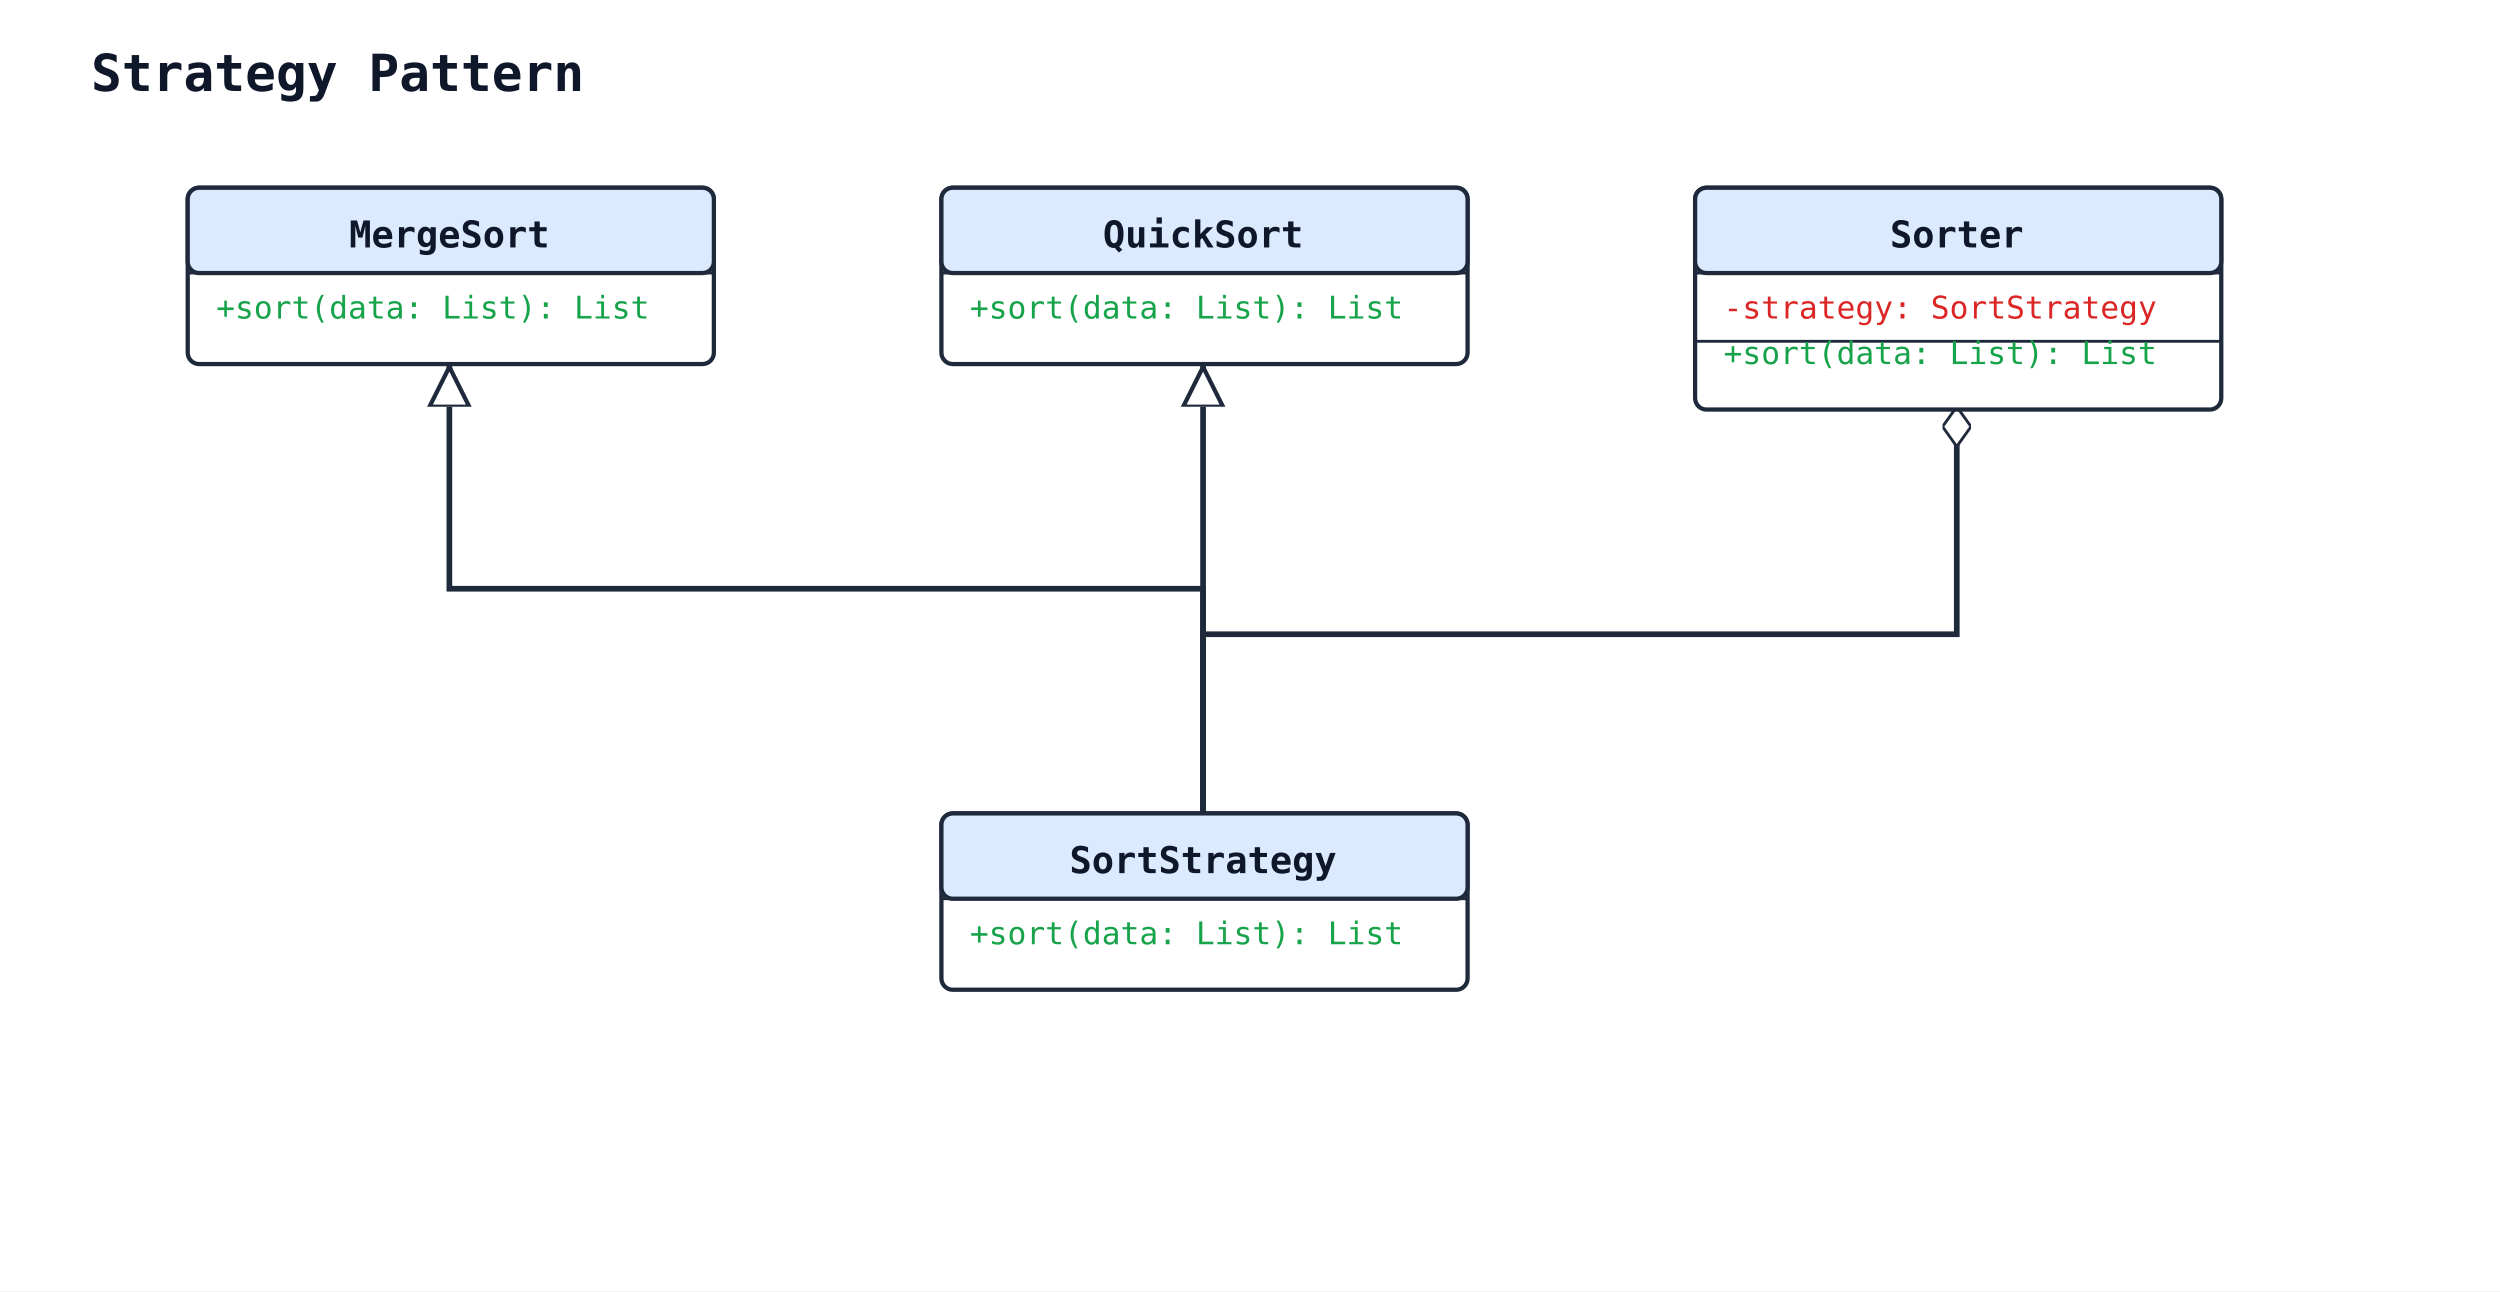
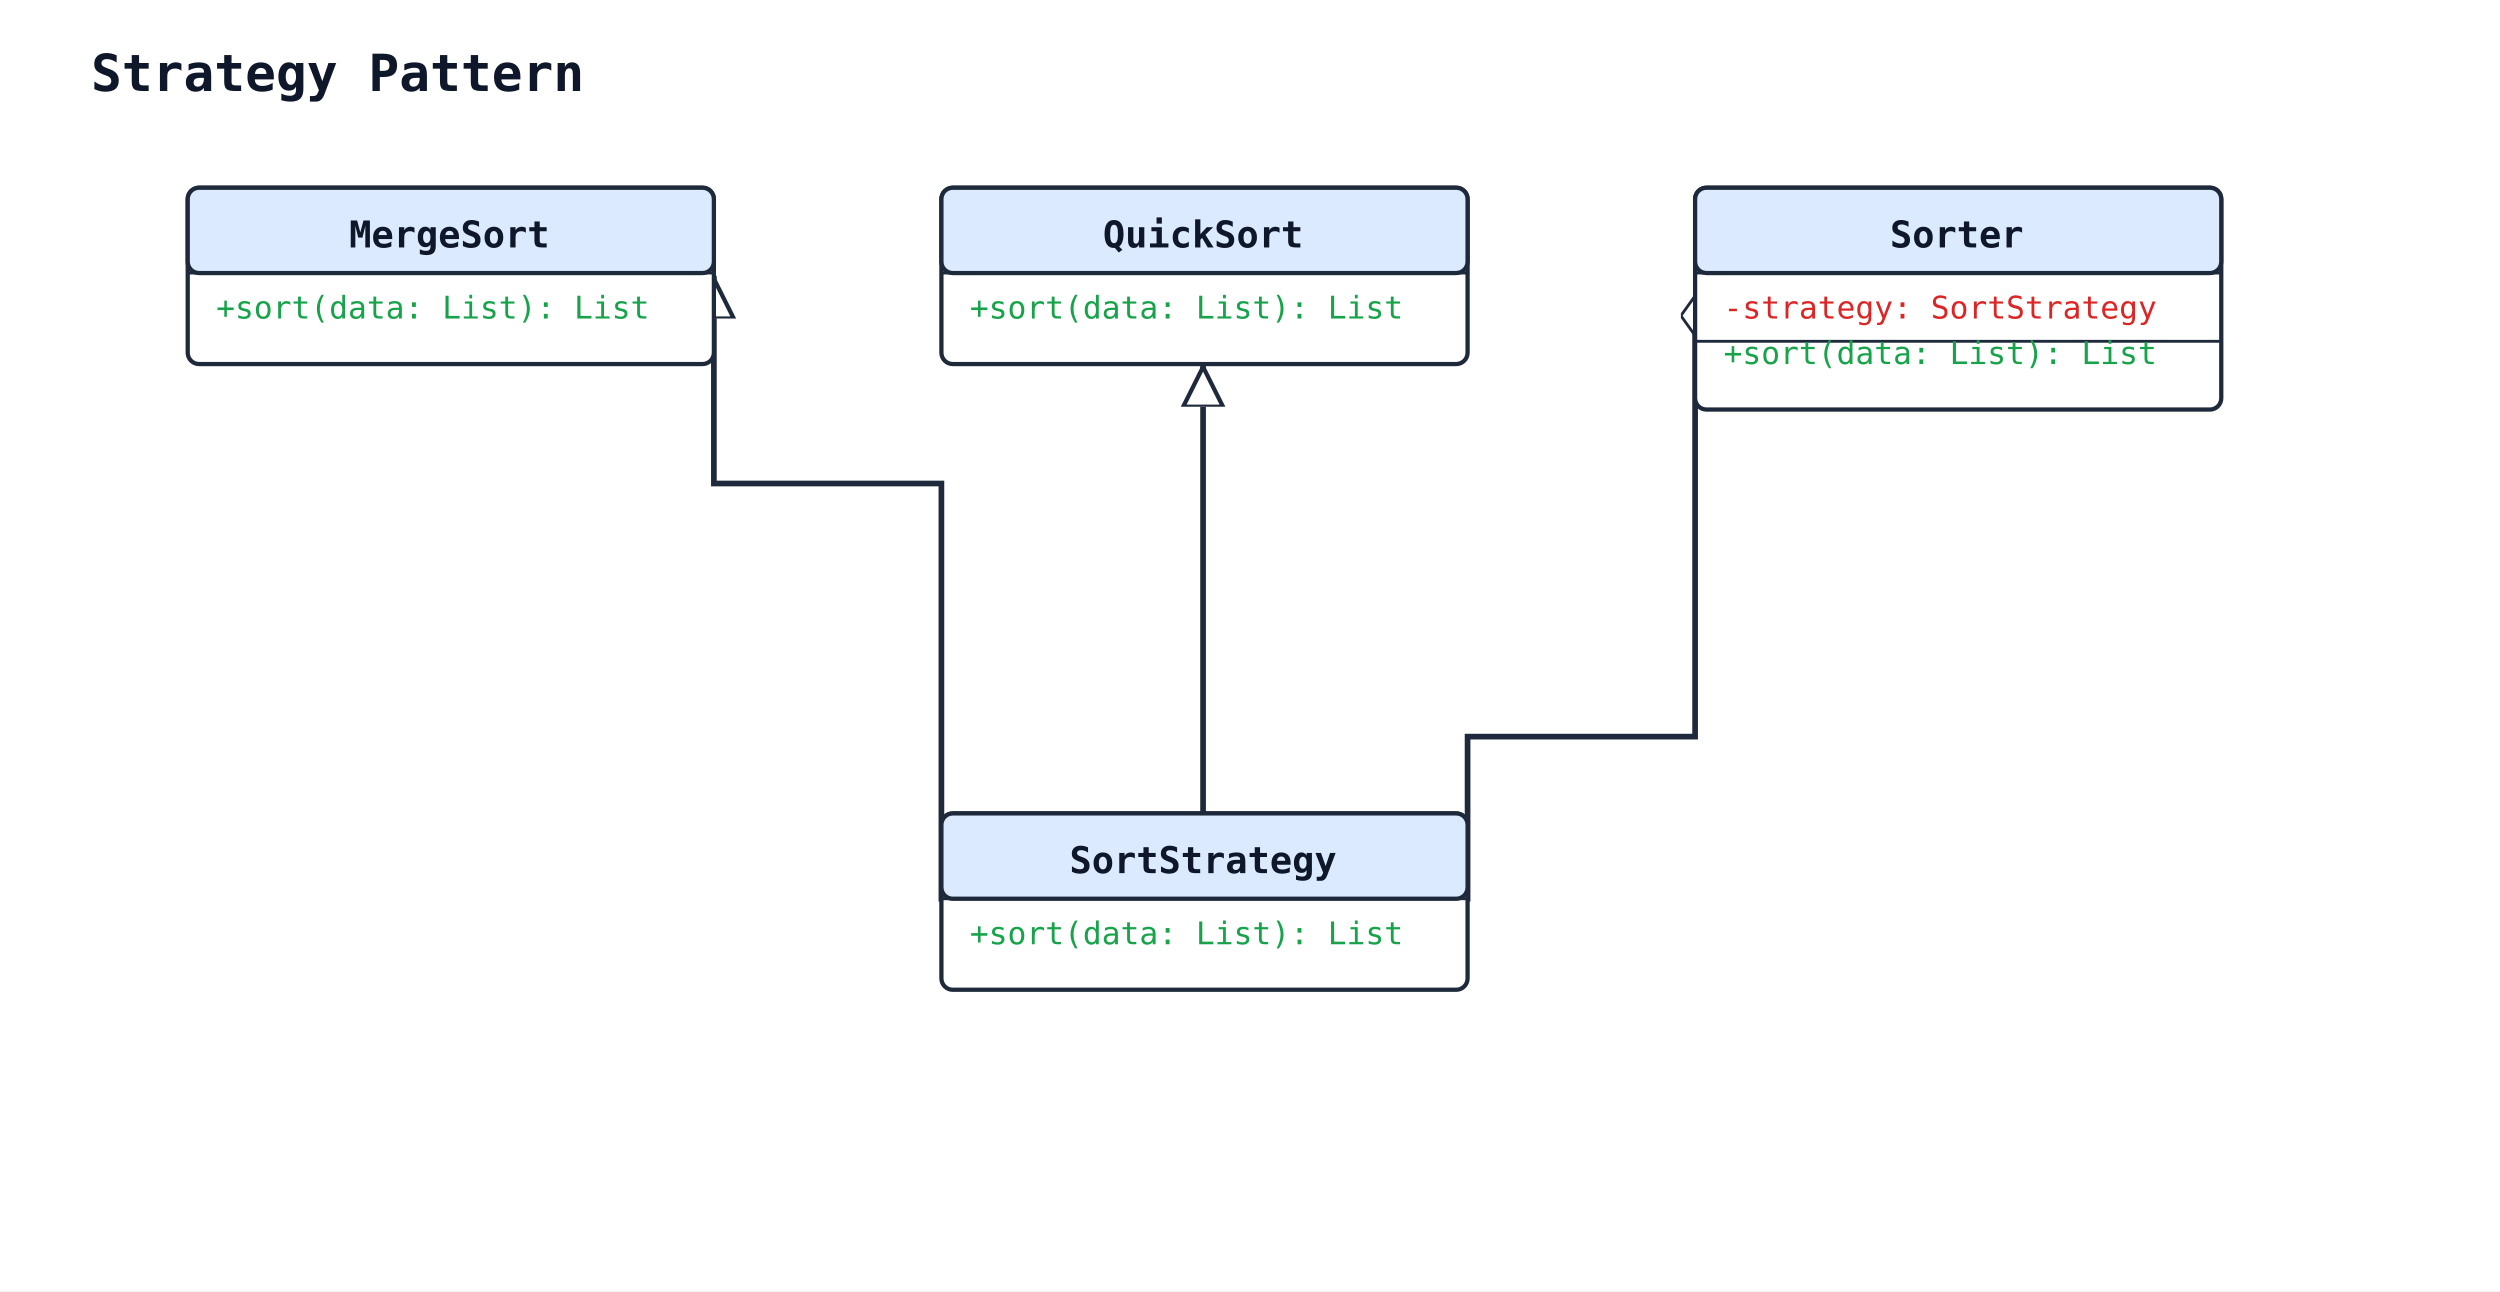
<svg xmlns="http://www.w3.org/2000/svg" width="879" height="454" viewBox="0 0 879 454">
  <rect width="100%" height="100%" fill="#ffffff" />
  <defs>
    <marker id="arrow-open" viewBox="0 0 10 10" refX="9" refY="5" markerWidth="10" markerHeight="10" markerUnits="userSpaceOnUse" orient="auto-start-reverse">
      <path d="M0,0 L10,5 L0,10" fill="none" stroke="#1e293b" stroke-width="1.5" />
    </marker>
    <marker id="arrow-triangle" viewBox="0 0 16 16" refX="15" refY="8" markerWidth="16" markerHeight="16" markerUnits="userSpaceOnUse" orient="auto-start-reverse">
      <polygon points="0,1 14,8 0,15" fill="#ffffff" stroke="#1e293b" stroke-width="1.5" fill-rule="nonzero" />
    </marker>
    <marker id="arrow-diamond-filled" viewBox="0 0 14 10" refX="13" refY="5" markerWidth="14" markerHeight="10" markerUnits="userSpaceOnUse" orient="auto-start-reverse">
      <path d="M0,5 L7,0 L14,5 L7,10 z" fill="#1e293b" stroke="#1e293b" stroke-width="1" />
    </marker>
    <marker id="arrow-diamond-open" viewBox="0 0 14 10" refX="13" refY="5" markerWidth="14" markerHeight="10" markerUnits="userSpaceOnUse" orient="auto-start-reverse">
      <path d="M0,5 L7,0 L14,5 L7,10 z" fill="#ffffff" stroke="#1e293b" stroke-width="1" />
    </marker>
  </defs>
  <text x="32" y="32" font-family="monospace" font-size="18" font-weight="600" fill="#0f172a">Strategy Pattern</text>
-   <polyline class="uml-relation" data-uml-from="QuickSort" data-uml-to="SortStrategy" data-uml-arrow="&lt;|--" points="423,128 423,215 423,286" fill="none" stroke="#1e293b" stroke-width="2" marker-start="url(#arrow-triangle)" />
-   <polyline class="uml-relation" data-uml-from="MergeSort" data-uml-to="SortStrategy" data-uml-arrow="&lt;|--" points="158,128 158,207 423,207 423,286" fill="none" stroke="#1e293b" stroke-width="2" marker-start="url(#arrow-triangle)" />
-   <polyline class="uml-relation" data-uml-from="Sorter" data-uml-to="SortStrategy" data-uml-arrow="o--" points="688,144 688,223 423,223 423,286" fill="none" stroke="#1e293b" stroke-width="2" marker-start="url(#arrow-diamond-open)" />
+   <polyline class="uml-relation" data-uml-from="QuickSort" data-uml-to="SortStrategy" data-uml-arrow="&lt;|--" points="423,128 423,207 423,286" fill="none" stroke="#1e293b" stroke-width="2" marker-start="url(#arrow-triangle)" />
+   <polyline class="uml-relation" data-uml-from="MergeSort" data-uml-to="SortStrategy" data-uml-arrow="&lt;|--" points="251,97 251,170 331,170 331,317" fill="none" stroke="#1e293b" stroke-width="2" marker-start="url(#arrow-triangle)" />
+   <polyline class="uml-relation" data-uml-from="Sorter" data-uml-to="SortStrategy" data-uml-arrow="o--" points="596,105 596,259 516,259 516,317" fill="none" stroke="#1e293b" stroke-width="2" marker-start="url(#arrow-diamond-open)" />
  <rect x="331" y="286" width="185" height="62" rx="4" ry="4" fill="#ffffff" stroke="#1e293b" stroke-width="1.5" />
  <rect x="331" y="286" width="185" height="30" rx="4" ry="4" fill="#dbeafe" stroke="#1e293b" stroke-width="1.5" />
  <line x1="331" y1="316" x2="516" y2="316" stroke="#1e293b" stroke-width="1" />
  <text x="423" y="307" text-anchor="middle" font-family="monospace" font-size="13" font-weight="600" fill="#0f172a">SortStrategy</text>
  <text class="uml-member" data-uml-visibility="public" x="341" y="332" font-family="monospace" font-size="11" fill="#16a34a">+sort(data: List): List</text>
  <rect x="331" y="66" width="185" height="62" rx="4" ry="4" fill="#ffffff" stroke="#1e293b" stroke-width="1.5" />
  <rect x="331" y="66" width="185" height="30" rx="4" ry="4" fill="#dbeafe" stroke="#1e293b" stroke-width="1.5" />
  <line x1="331" y1="96" x2="516" y2="96" stroke="#1e293b" stroke-width="1" />
  <text x="423" y="87" text-anchor="middle" font-family="monospace" font-size="13" font-weight="600" fill="#0f172a">QuickSort</text>
  <text class="uml-member" data-uml-visibility="public" x="341" y="112" font-family="monospace" font-size="11" fill="#16a34a">+sort(data: List): List</text>
  <rect x="66" y="66" width="185" height="62" rx="4" ry="4" fill="#ffffff" stroke="#1e293b" stroke-width="1.5" />
  <rect x="66" y="66" width="185" height="30" rx="4" ry="4" fill="#dbeafe" stroke="#1e293b" stroke-width="1.5" />
  <line x1="66" y1="96" x2="251" y2="96" stroke="#1e293b" stroke-width="1" />
  <text x="158" y="87" text-anchor="middle" font-family="monospace" font-size="13" font-weight="600" fill="#0f172a">MergeSort</text>
  <text class="uml-member" data-uml-visibility="public" x="76" y="112" font-family="monospace" font-size="11" fill="#16a34a">+sort(data: List): List</text>
  <rect x="596" y="66" width="185" height="78" rx="4" ry="4" fill="#ffffff" stroke="#1e293b" stroke-width="1.5" />
  <rect x="596" y="66" width="185" height="30" rx="4" ry="4" fill="#dbeafe" stroke="#1e293b" stroke-width="1.5" />
  <line x1="596" y1="96" x2="781" y2="96" stroke="#1e293b" stroke-width="1" />
  <text x="688" y="87" text-anchor="middle" font-family="monospace" font-size="13" font-weight="600" fill="#0f172a">Sorter</text>
  <text class="uml-member" data-uml-visibility="private" x="606" y="112" font-family="monospace" font-size="11" fill="#dc2626">-strategy: SortStrategy</text>
  <line x1="596" y1="120" x2="781" y2="120" stroke="#1e293b" stroke-width="1" />
  <text class="uml-member" data-uml-visibility="public" x="606" y="128" font-family="monospace" font-size="11" fill="#16a34a">+sort(data: List): List</text>
</svg>
